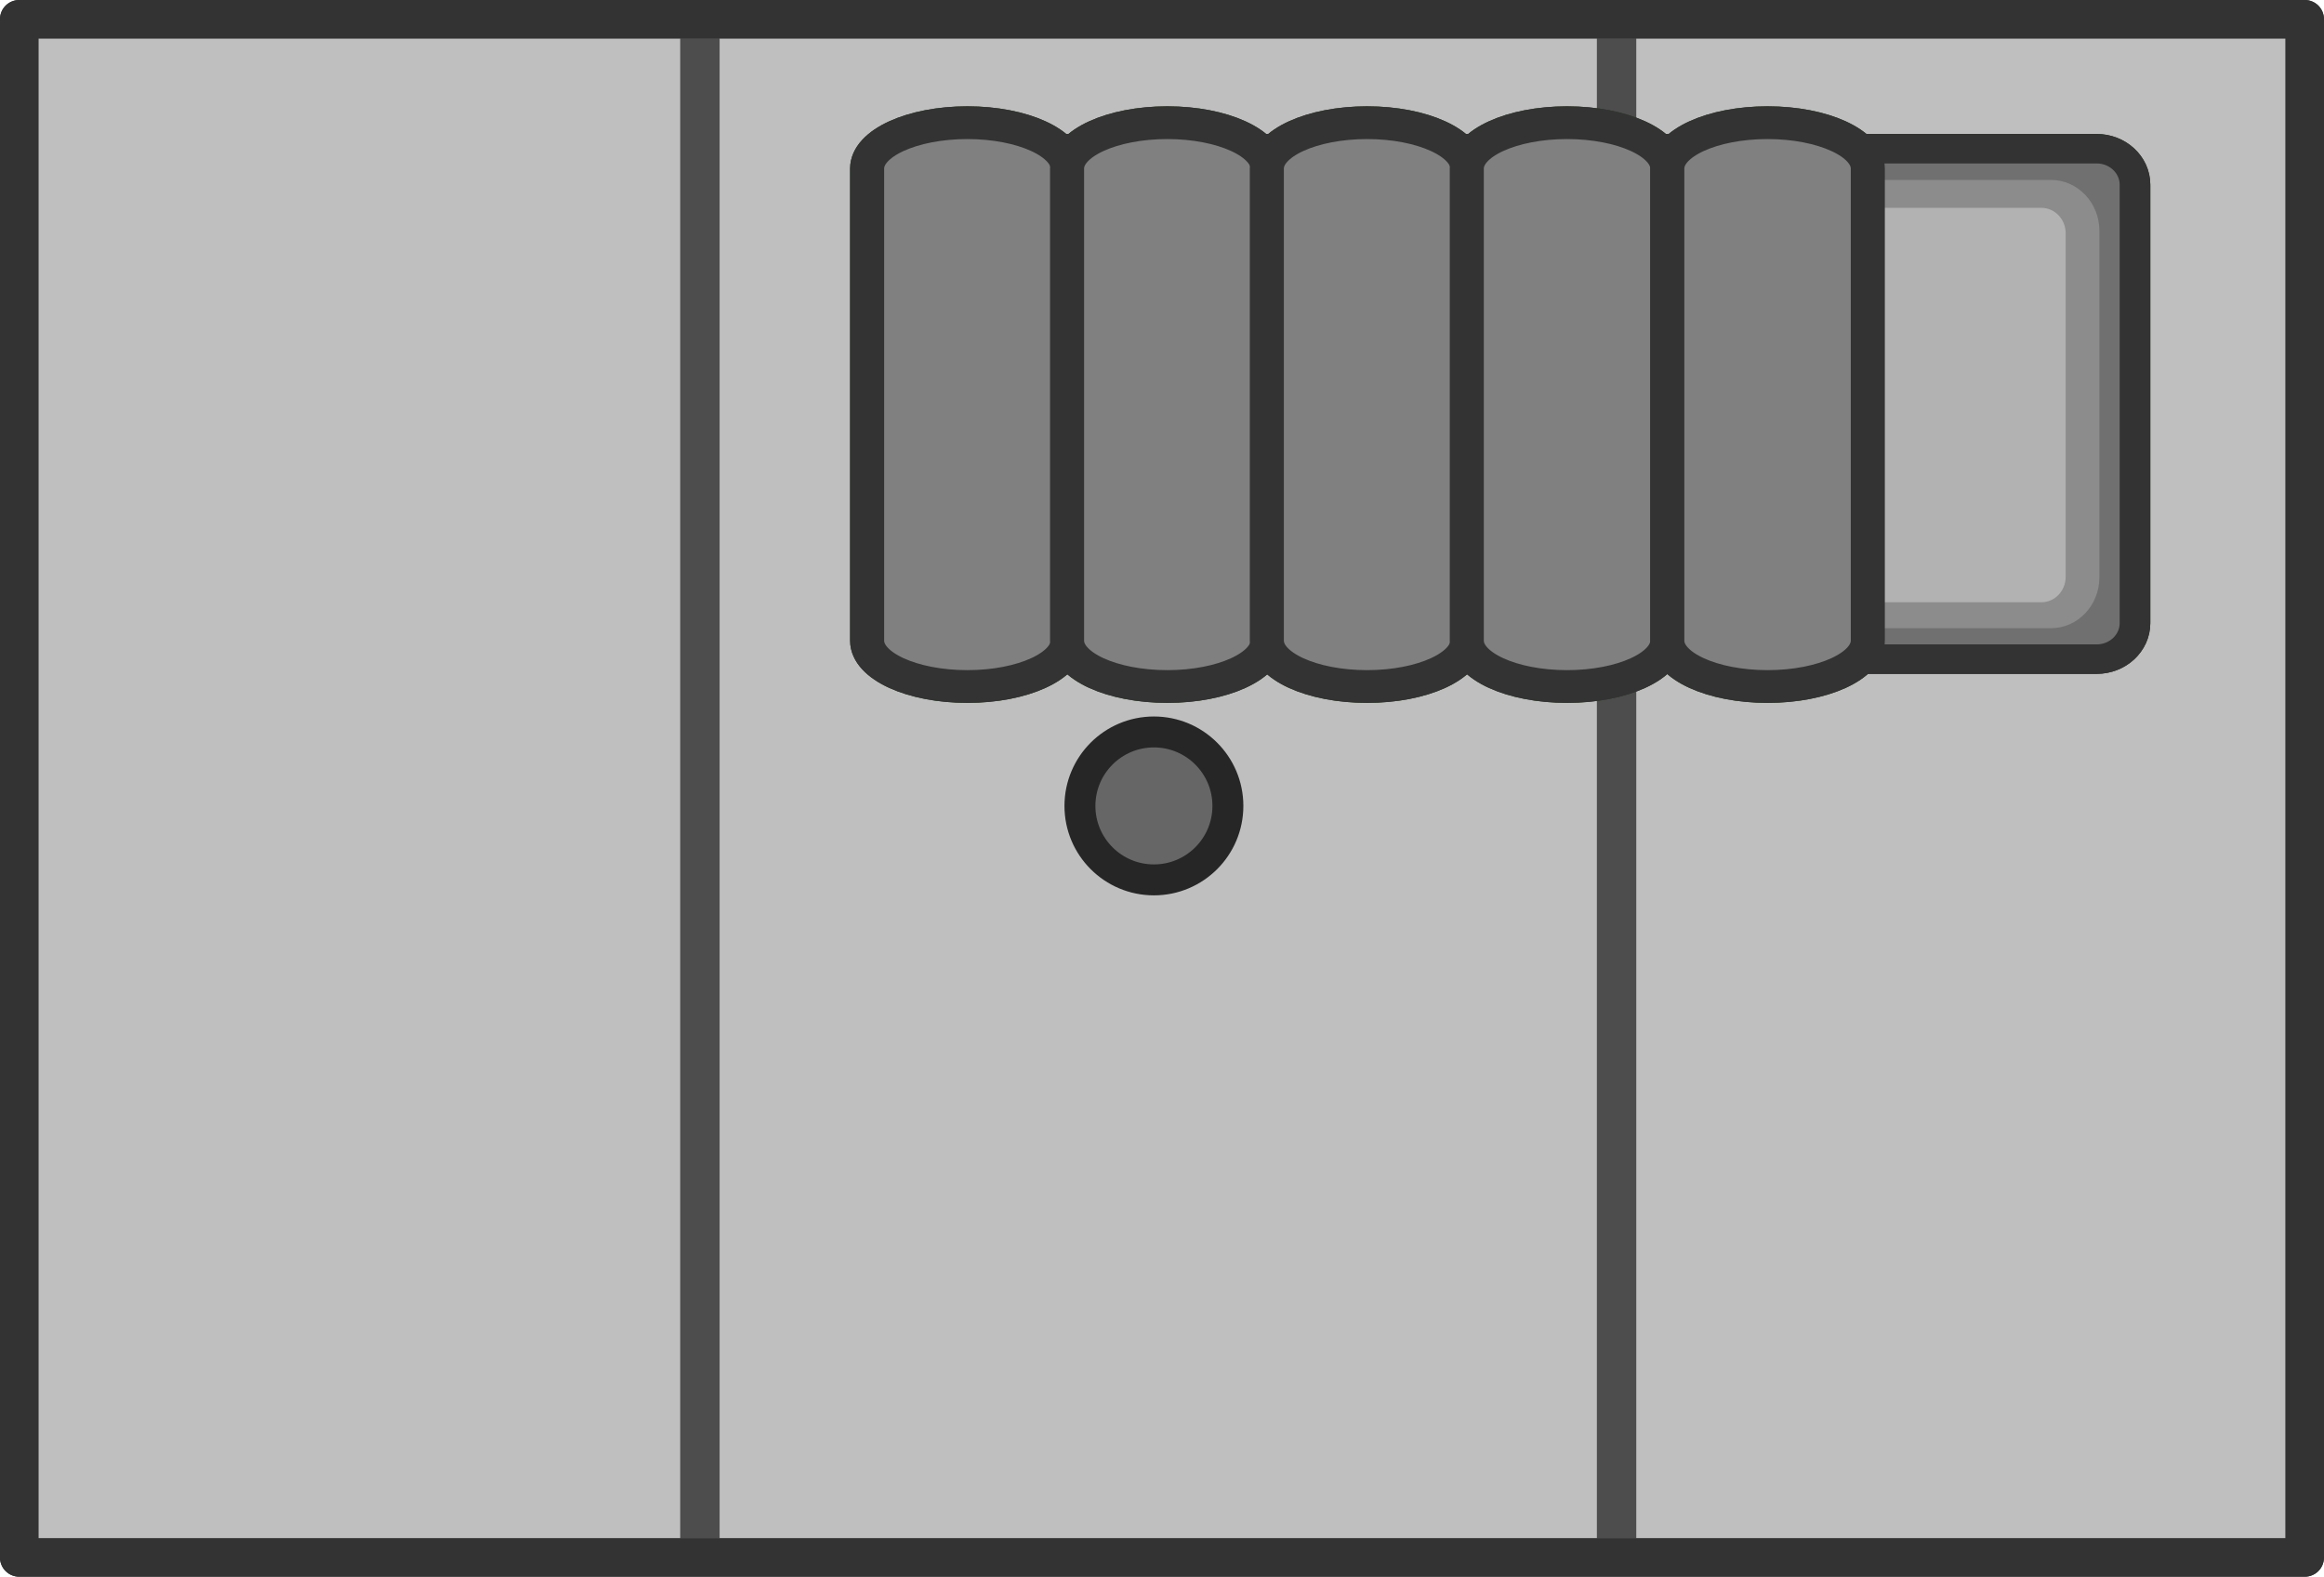
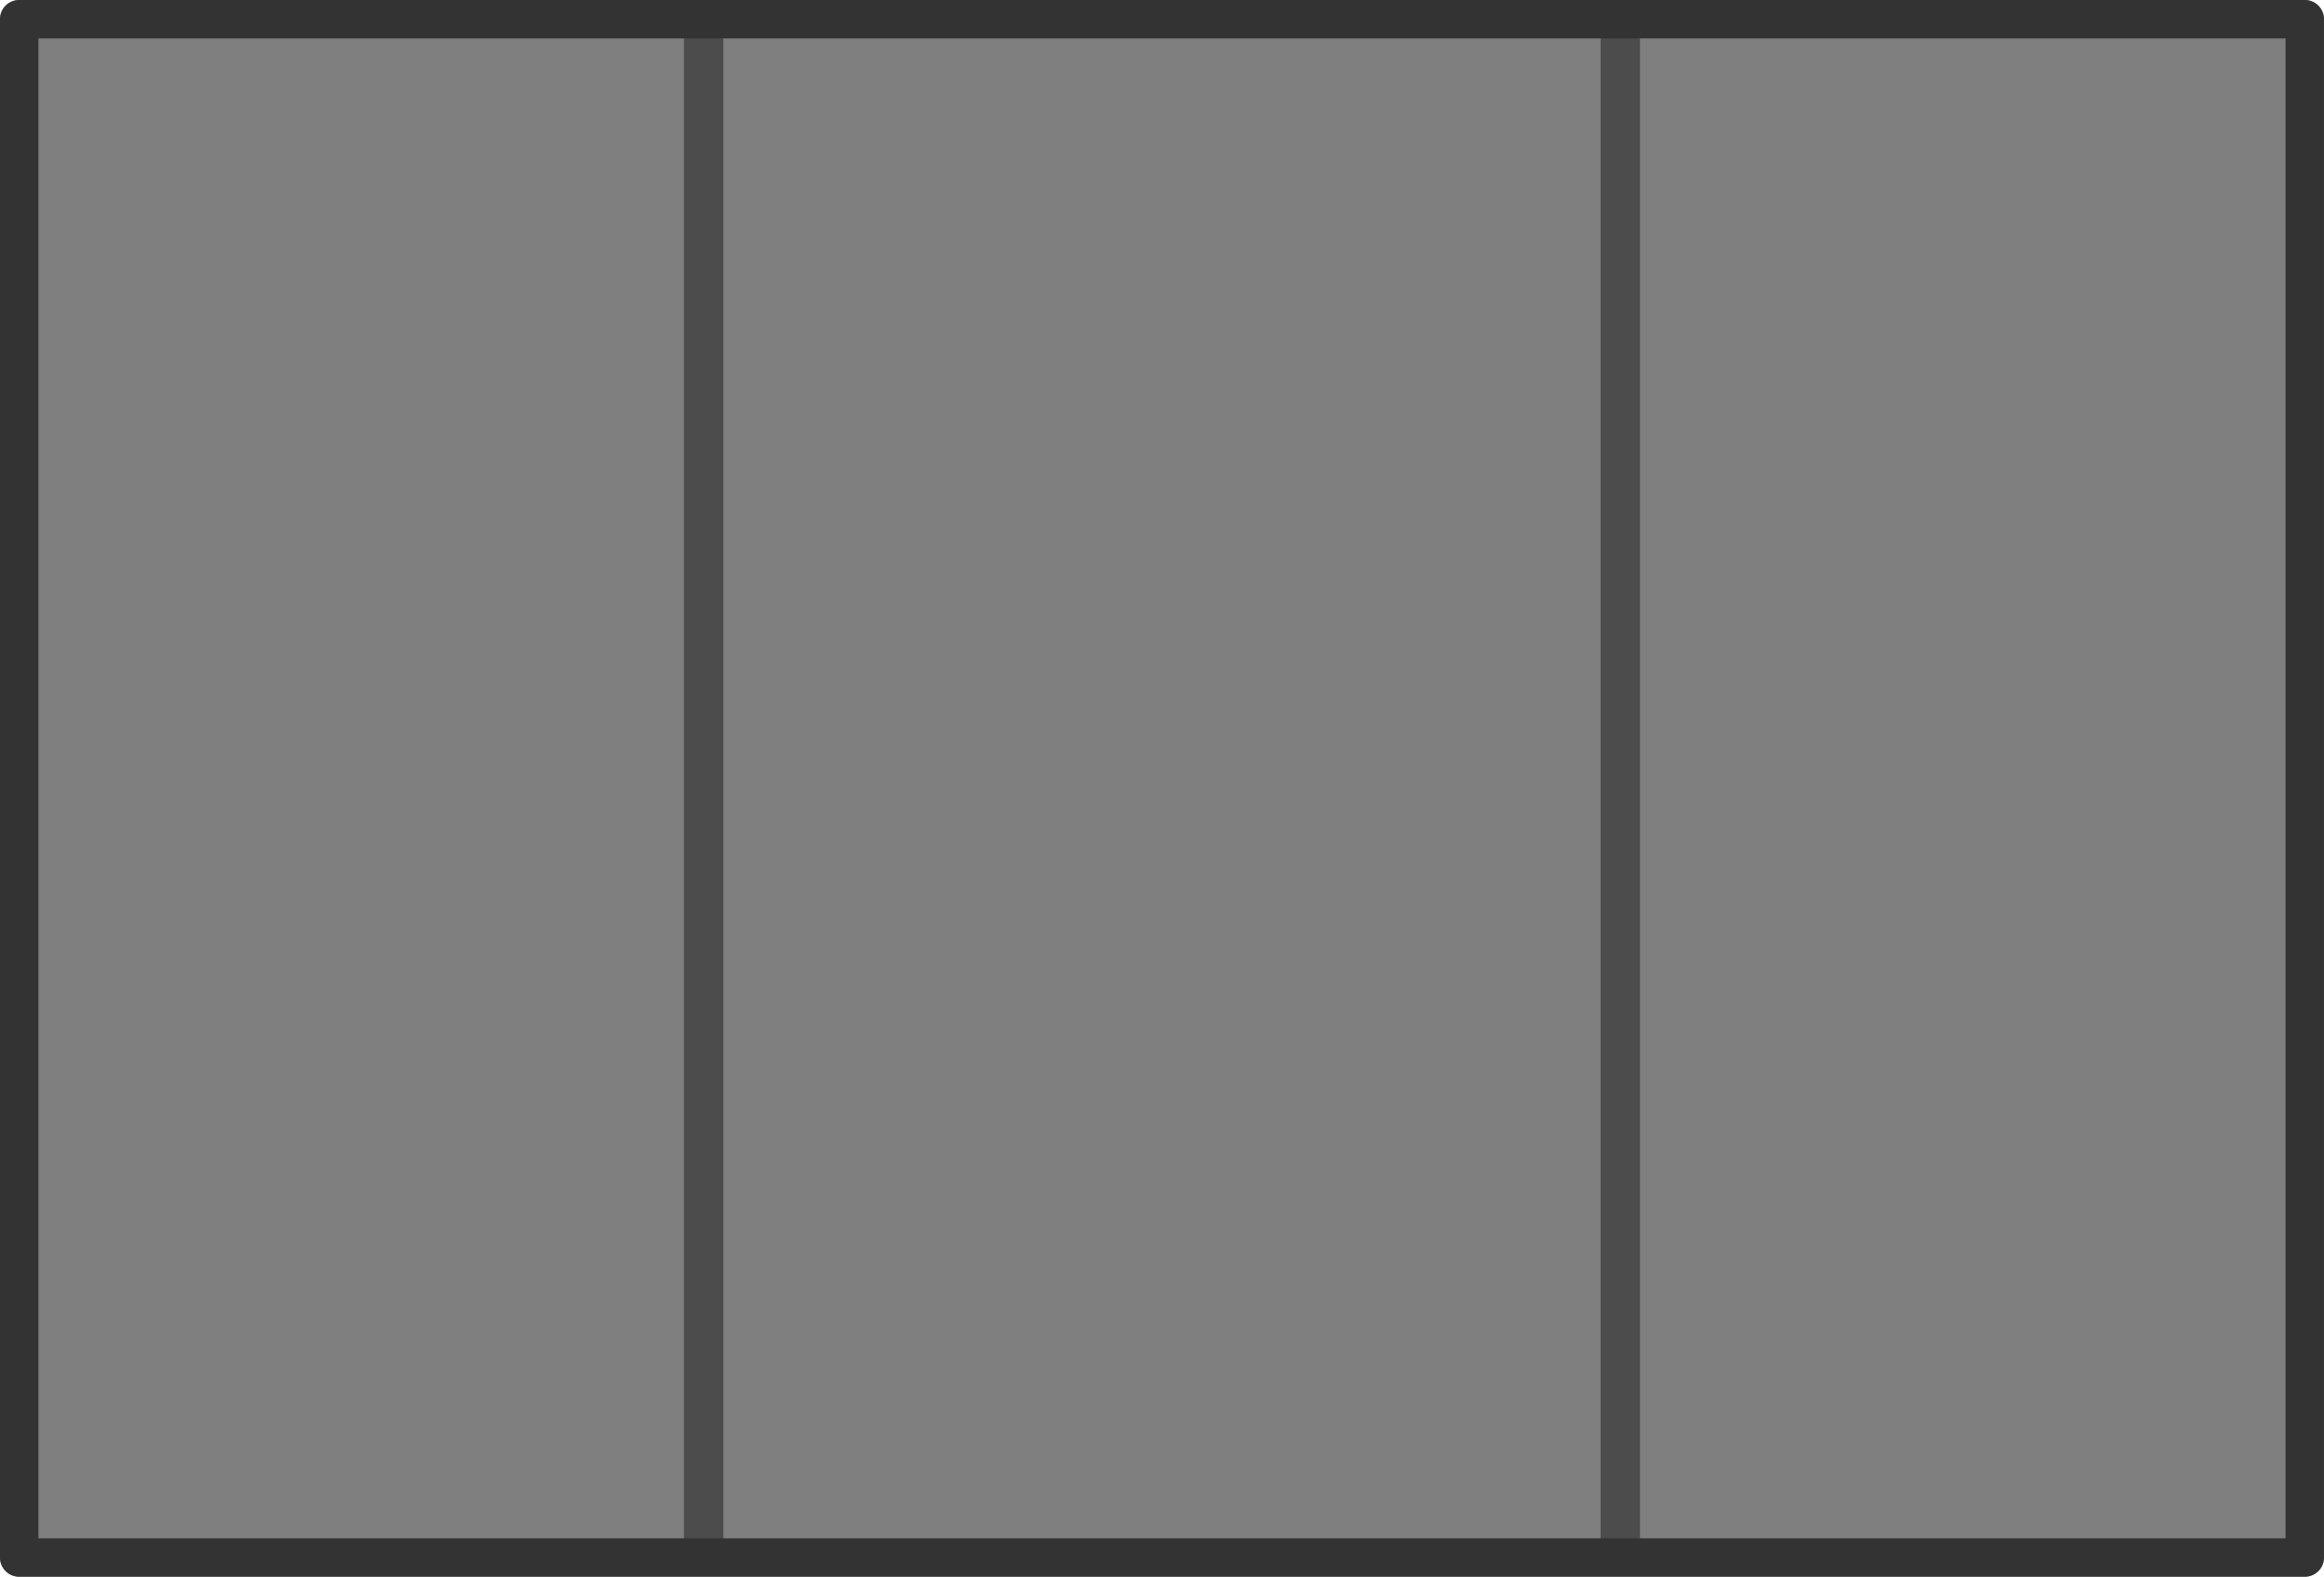
- <svg xmlns="http://www.w3.org/2000/svg" width="139.163mm" height="94.391mm" viewBox="0 0 139.163 94.391" version="1.1" id="svg1">
+ <svg xmlns="http://www.w3.org/2000/svg" width="525.97" height="356.754" viewBox="0 0 139.163 94.391" version="1.1" id="svg1" xml:space="preserve">
  <defs id="defs1" />
  <g id="layer1" transform="translate(56.35625,-154.2521)">
    <g id="g46568" transform="translate(11.57601,24.97314)">
      <g id="g44327">
        <g id="g42196" transform="translate(4504.374,180.9212)">
          <g id="g42192" transform="matrix(0.9317937,0,0,0.9313803,-302.3022,-3.611593)" style="stroke-width:1.073">
-             <rect style="opacity:1;fill:#bfbfbf;fill-opacity:1;stroke:#333333;stroke-width:2.469;stroke-linecap:round;stroke-linejoin:round;stroke-opacity:1;stop-color:#000000" id="rect42184" width="146.88" height="98.876" x="-4581.33" y="-50.335" />
-             <g id="g42190" transform="translate(0.1799538)" style="stroke-width:1.073">
-               <rect style="opacity:1;fill:#4d4d4d;fill-opacity:1;stroke:none;stroke-width:3.864;stroke-linecap:round;stroke-dasharray:none;stroke-opacity:1;stop-color:#000000" id="rect42186" width="2.532" height="100.263" x="-4539.031" y="-50.638" />
-               <rect style="opacity:1;fill:#4d4d4d;fill-opacity:1;stroke:none;stroke-width:3.864;stroke-linecap:round;stroke-dasharray:none;stroke-opacity:1;stop-color:#000000" id="rect42188" width="2.532" height="100.263" x="-4480.122" y="-50.638" />
+             <rect style="opacity:1;fill:#7f7f7f;fill-opacity:1;stroke:#808080;stroke-width:2.469;stroke-linecap:round;stroke-linejoin:round;stroke-opacity:1;stop-color:#000000" id="rect42184" width="146.88" height="98.876" x="-4581.33" y="-50.335" />
+             <g id="g42190" transform="translate(0.4203572,-0.3902893)" style="stroke-width:1.073">
+               <rect style="opacity:1;fill:#000000;fill-opacity:0.402;stroke:none;stroke-width:3.864;stroke-linecap:round;stroke-dasharray:none;stroke-opacity:1;stop-color:#000000" id="rect42186" width="2.532" height="100.263" x="-4539.031" y="-50.638" />
+               <rect style="opacity:1;fill:#000000;fill-opacity:0.402;stroke:none;stroke-width:3.864;stroke-linecap:round;stroke-dasharray:none;stroke-opacity:1;stop-color:#000000" id="rect42188" width="2.532" height="100.263" x="-4480.122" y="-50.638" />
            </g>
          </g>
          <rect style="fill:none;fill-opacity:1;stroke:#333333;stroke-width:2.3;stroke-linecap:round;stroke-linejoin:round;stroke-opacity:1;stop-color:#000000" id="rect42194" width="136.862" height="92.091" x="-4571.157" y="-50.492" />
        </g>
-         <g id="g42266" transform="matrix(0.9119491,0,0,0.8770691,3909.084,175.1148)" style="stroke-width:1.118">
-           <rect style="display:inline;fill:#2b4821;fill-opacity:1;stroke:#213418;stroke-width:4.025;stroke-miterlimit:4;stroke-dasharray:none;stroke-opacity:1;paint-order:markers stroke fill" id="rect42246" width="80.323" height="32.828" x="4221.824" y="-41.104" ry="1.453" transform="scale(-1,1)" rx="1.513" />
-           <g id="g42252" transform="matrix(0,-0.9320103,-1.01548,0,-4126.695,84.69638)" style="stroke-width:1.122">
-             <rect style="display:inline;fill:#8b9488;fill-opacity:1;stroke-width:0.126" id="rect42248" width="32.829" height="18.477" x="100.941" y="94.99" rx="3.726" ry="3.135" />
-             <rect style="display:inline;fill:#9da69a;fill-opacity:1;stroke-width:0.127" id="rect42250" width="28.884" height="15.027" x="102.841" y="97.171" rx="1.863" ry="1.568" />
-           </g>
-           <g id="g42264" style="stroke-width:1.118">
-             <rect style="fill:#325226;fill-opacity:1;stroke:#273e1d;stroke-width:2.236;stroke-linecap:round;stroke-dasharray:none;stroke-opacity:1;stop-color:#000000" id="rect42254" width="13.166" height="38.485" x="-4304.07" y="-43.886" ry="3.13" rx="7.219" />
-             <rect style="fill:#325226;fill-opacity:1;stroke:#273e1d;stroke-width:2.236;stroke-linecap:round;stroke-dasharray:none;stroke-opacity:1;stop-color:#000000" id="rect42256" width="13.166" height="38.485" x="-4290.941" y="-43.886" ry="3.13" rx="7.219" />
-             <rect style="fill:#325226;fill-opacity:1;stroke:#273e1d;stroke-width:2.236;stroke-linecap:round;stroke-dasharray:none;stroke-opacity:1;stop-color:#000000" id="rect42258" width="13.166" height="38.485" x="-4277.823" y="-43.886" ry="3.13" rx="7.219" />
-             <rect style="fill:#325226;fill-opacity:1;stroke:#273e1d;stroke-width:2.236;stroke-linecap:round;stroke-dasharray:none;stroke-opacity:1;stop-color:#000000" id="rect42260" width="13.166" height="38.485" x="-4264.694" y="-43.886" ry="3.13" rx="7.219" />
-             <rect style="fill:#325226;fill-opacity:1;stroke:#273e1d;stroke-width:2.236;stroke-linecap:round;stroke-dasharray:none;stroke-opacity:1;stop-color:#000000" id="rect42262" width="13.166" height="38.485" x="-4251.528" y="-43.886" ry="3.13" rx="7.219" />
-           </g>
-         </g>
-       </g>
-       <g id="g42244" transform="matrix(0.9119491,0,0,0.8770691,3909.084,175.1148)" style="stroke-width:1.118">
-         <rect style="display:inline;fill:#707070;fill-opacity:1;stroke:#333333;stroke-width:4.025;stroke-miterlimit:4;stroke-dasharray:none;stroke-opacity:1;paint-order:markers stroke fill" id="rect42224" width="80.323" height="32.828" x="4221.824" y="-41.104" ry="1.453" transform="scale(-1,1)" rx="1.513" />
-         <g id="g42230" transform="matrix(0,-0.9320103,-1.01548,0,-4126.695,84.69638)" style="stroke-width:1.122">
-           <rect style="display:inline;fill:#8c8c8c;fill-opacity:1;stroke-width:0.126" id="rect42226" width="32.829" height="18.477" x="100.941" y="94.99" rx="3.726" ry="3.135" />
-           <rect style="display:inline;fill:#b2b2b2;fill-opacity:1;stroke-width:0.127" id="rect42228" width="28.884" height="15.027" x="102.841" y="97.171" rx="1.863" ry="1.568" />
-         </g>
-         <g id="g42242" style="stroke-width:1.118">
-           <rect style="fill:#808080;fill-opacity:1;stroke:#333333;stroke-width:2.236;stroke-linecap:round;stroke-dasharray:none;stroke-opacity:1;stop-color:#000000" id="rect42232" width="13.166" height="38.485" x="-4304.07" y="-43.886" ry="3.13" rx="7.219" />
-           <rect style="fill:#808080;fill-opacity:1;stroke:#333333;stroke-width:2.236;stroke-linecap:round;stroke-dasharray:none;stroke-opacity:1;stop-color:#000000" id="rect42234" width="13.166" height="38.485" x="-4290.941" y="-43.886" ry="3.13" rx="7.219" />
-           <rect style="fill:#808080;fill-opacity:1;stroke:#333333;stroke-width:2.236;stroke-linecap:round;stroke-dasharray:none;stroke-opacity:1;stop-color:#000000" id="rect42236" width="13.166" height="38.485" x="-4277.823" y="-43.886" ry="3.13" rx="7.219" />
-           <rect style="fill:#808080;fill-opacity:1;stroke:#333333;stroke-width:2.236;stroke-linecap:round;stroke-dasharray:none;stroke-opacity:1;stop-color:#000000" id="rect42238" width="13.166" height="38.485" x="-4264.694" y="-43.886" ry="3.13" rx="7.219" />
-           <rect style="fill:#808080;fill-opacity:1;stroke:#333333;stroke-width:2.236;stroke-linecap:round;stroke-dasharray:none;stroke-opacity:1;stop-color:#000000" id="rect42240" width="13.166" height="38.485" x="-4251.528" y="-43.886" ry="3.13" rx="7.219" />
-         </g>
      </g>
    </g>
-     <ellipse style="fill:#666666;fill-opacity:1;stroke:#262626;stroke-width:1.852;stroke-linecap:round;stroke-linejoin:round;stroke-dasharray:none;stroke-opacity:1;stop-color:#000000" id="ellipse42210" cx="12.741" cy="202.499" rx="4.43" ry="4.428" />
  </g>
</svg>
